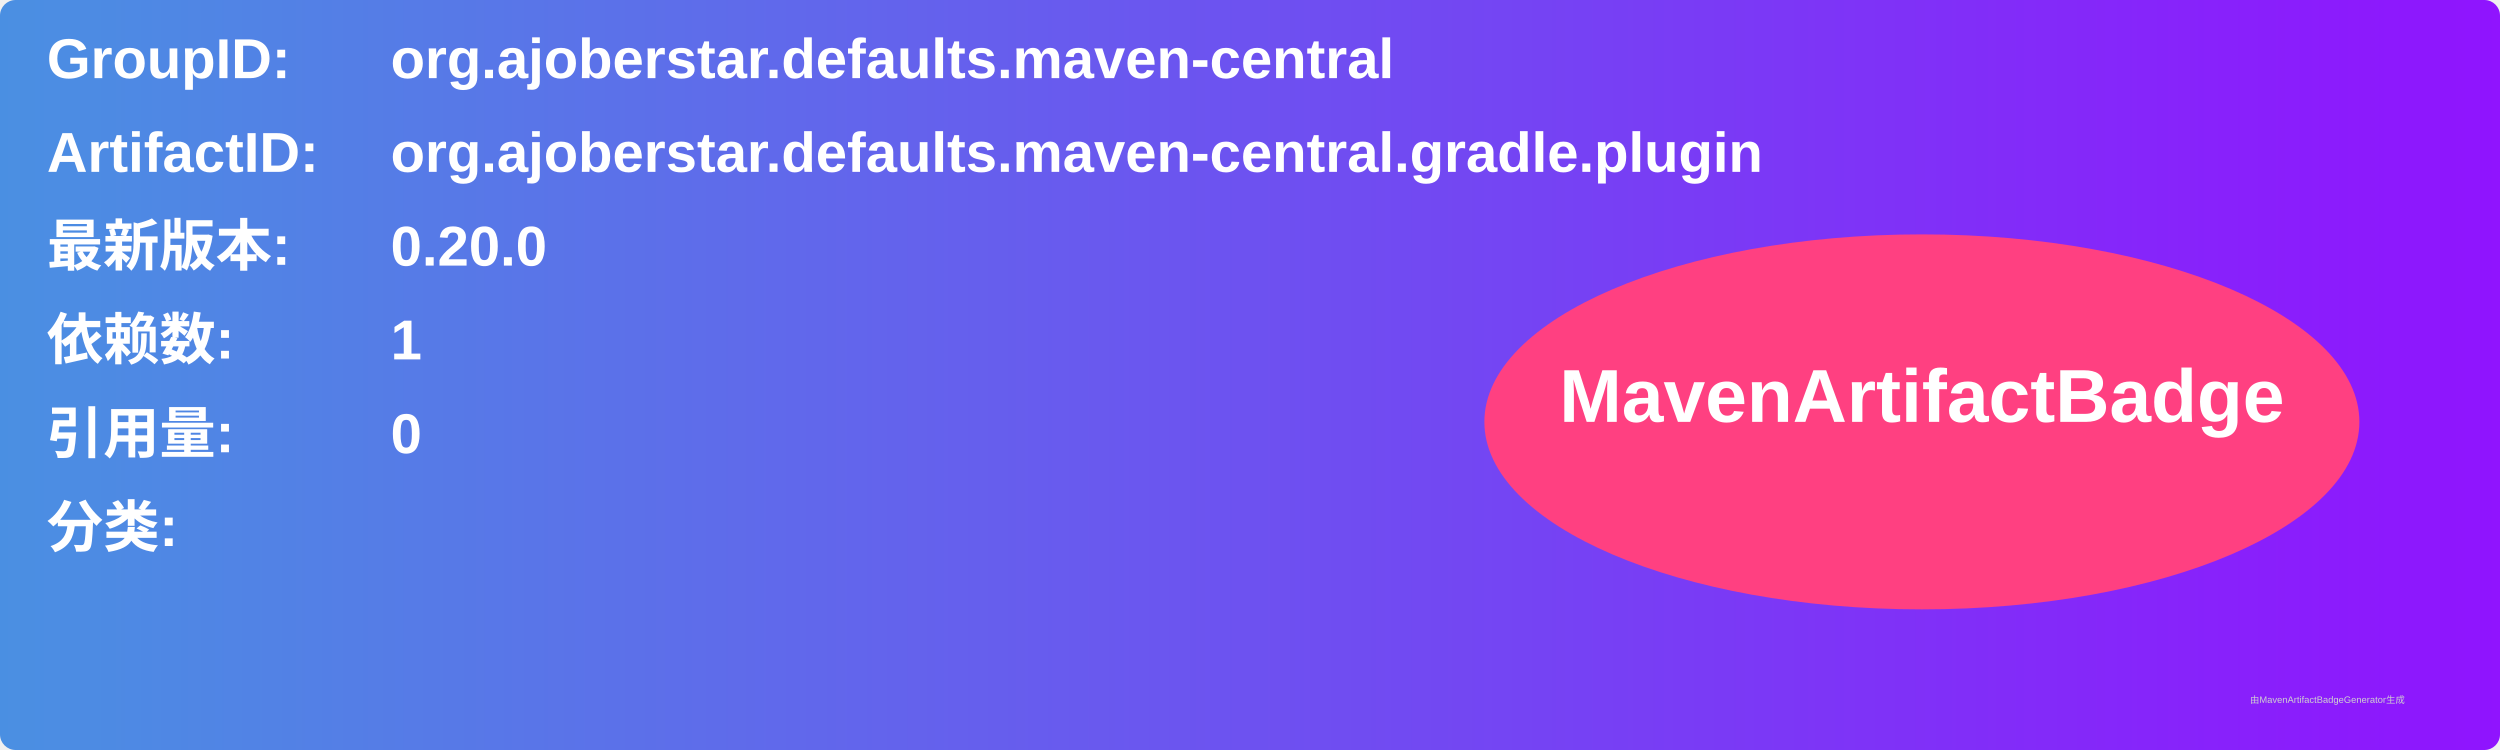
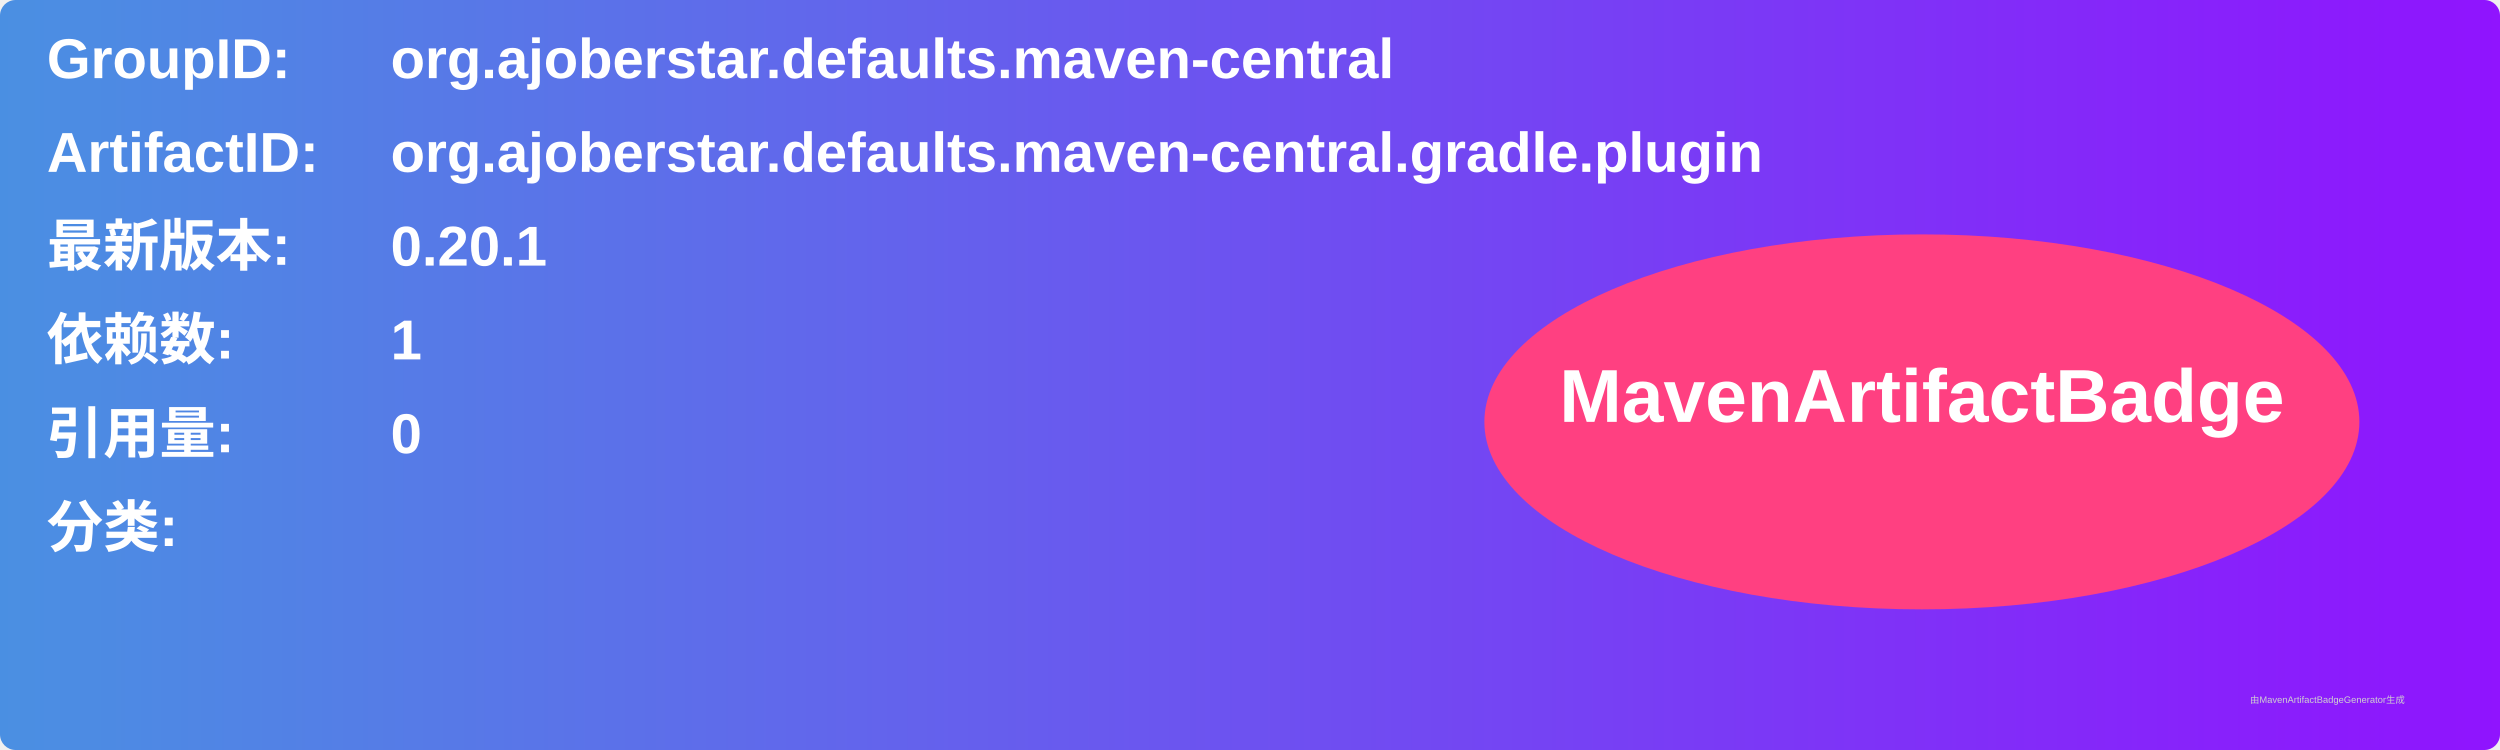
<svg xmlns="http://www.w3.org/2000/svg" width="800" height="240" viewBox="0 0 800 240">
  <linearGradient id="grad" x1="0%" y1="0%" x2="100%" y2="0%">
    <stop offset="0%" stop-color="#4a90e2" />
    <stop offset="100%" stop-color="#9013fe" />
  </linearGradient>
  <rect width="100%" height="100%" rx="5" ry="5" fill="url(#grad)" />
  <g transform="translate(15, 15)">
    <text x="0" y="10" font-family="Arial" font-size="18" fill="white" font-weight="bold" width="260">GroupID:</text>
    <text x="110" y="10" font-family="Arial" font-size="18" fill="white" font-weight="bold" width="460">org.ajoberstar.defaults.maven-central</text>
    <text x="0" y="40" font-family="Arial" font-size="18" fill="white" font-weight="bold" width="260">ArtifactID:</text>
    <text x="110" y="40" font-family="Arial" font-size="18" fill="white" font-weight="bold" width="460">org.ajoberstar.defaults.maven-central.gradle.plugin</text>
    <text x="0" y="70" font-family="Arial" font-size="18" fill="white" font-weight="bold">最新版本:</text>
    <text x="110" y="70" font-family="Arial" font-size="18" fill="white" font-weight="bold">
-       <tspan font-weight="bold">0.20.0</tspan>
+       <tspan font-weight="bold">0.20.1</tspan>
    </text>
    <text x="0" y="100" font-family="Arial" font-size="18" fill="white" font-weight="bold">依赖数: </text>
    <text x="110" y="100" font-family="Arial" font-size="18" fill="white">
      <tspan font-weight="bold">1</tspan>
    </text>
    <text x="0" y="130" font-family="Arial" font-size="18" fill="white" font-weight="bold">引用量: </text>
    <text x="110" y="130" font-family="Arial" font-size="18" fill="white">
      <tspan font-weight="bold">0</tspan>
    </text>
    <text x="0" y="160" font-family="Arial" font-size="18" fill="white" font-weight="bold">分类:</text>
    <text x="10" y="190" font-family="Arial" font-size="10" fill="white">
      <tspan font-weight="bold" />
    </text>
    <ellipse cx="600" cy="120" rx="140" ry="60" fill="#ff4081" />
    <text x="600" y="120" text-anchor="middle" font-family="Arial" font-size="24" fill="white" font-weight="bold">MavenArtifactBadge</text>
  </g>
  <text x="720" y="225" font-family="Arial" font-size="3" fill="#d0d0d0">由MavenArtifactBadgeGenerator生成</text>
</svg>
